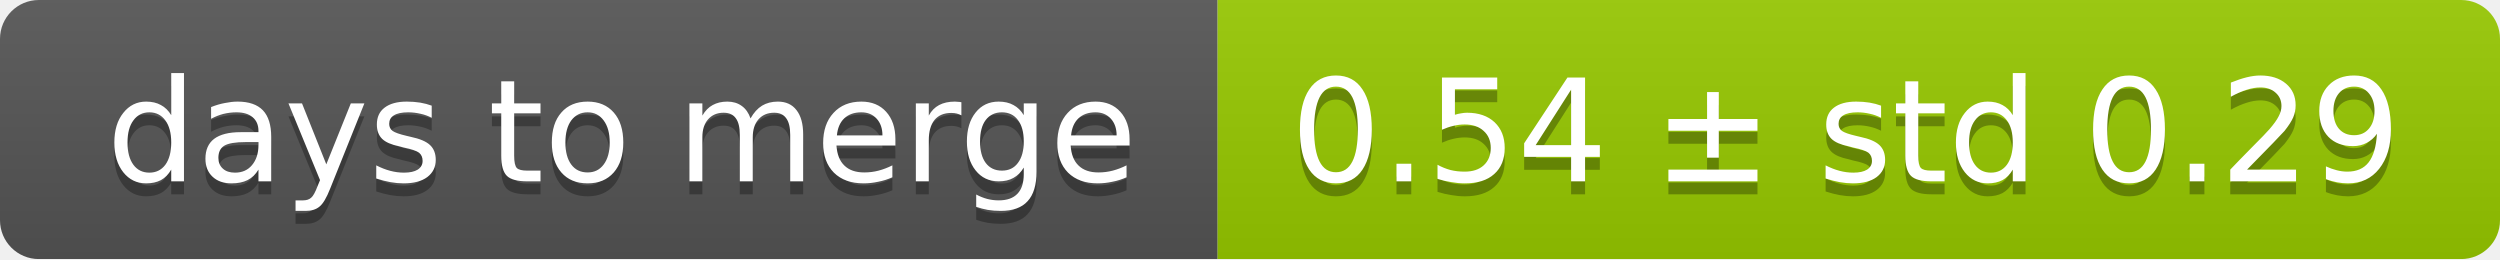
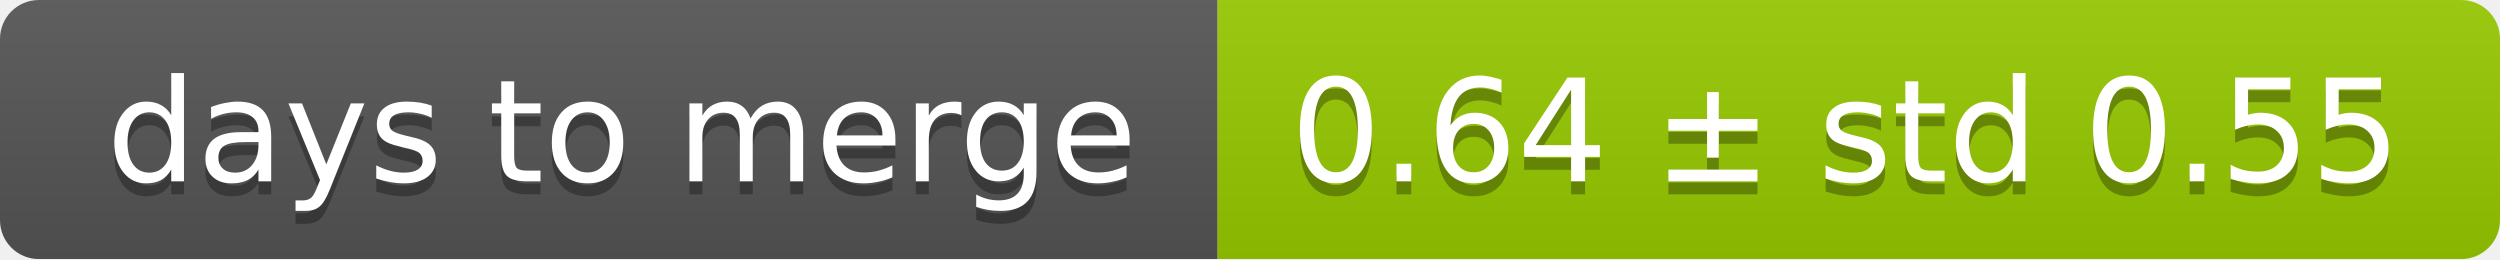
<svg xmlns="http://www.w3.org/2000/svg" width="193" height="20">
  <linearGradient id="smooth" x2="0" y2="100%">
    <stop offset="0" stop-color="#bbb" stop-opacity=".1" />
    <stop offset="1" stop-opacity=".1" />
  </linearGradient>
  <mask id="round">
    <rect width="193" height="20" rx="3" fill="#fff" />
  </mask>
  <g mask="url(#round)">
    <rect width="94" height="20" fill="#555" />
    <rect x="94" width="99" height="20" fill="#97ca00" />
    <rect width="193" height="20" fill="url(#smooth)" />
  </g>
  <g fill="#fff" text-anchor="middle" font-family="DejaVu Sans,Verdana,Geneva,sans-serif" font-size="11">
    <text x="48" y="15" fill="#010101" fill-opacity=".3">days to merge</text>
    <text x="48" y="14">days to merge</text>
-     <text x="142.5" y="15" fill="#010101" fill-opacity=".3">0.54 ± std 0.29</text>
-     <text x="142.5" y="14">0.54 ± std 0.29</text>
+     <text x="142.5" y="15" fill="#010101" fill-opacity=".3">0.64 ± std 0.55</text>
+     <text x="142.5" y="14">0.64 ± std 0.55</text>
  </g>
</svg>
